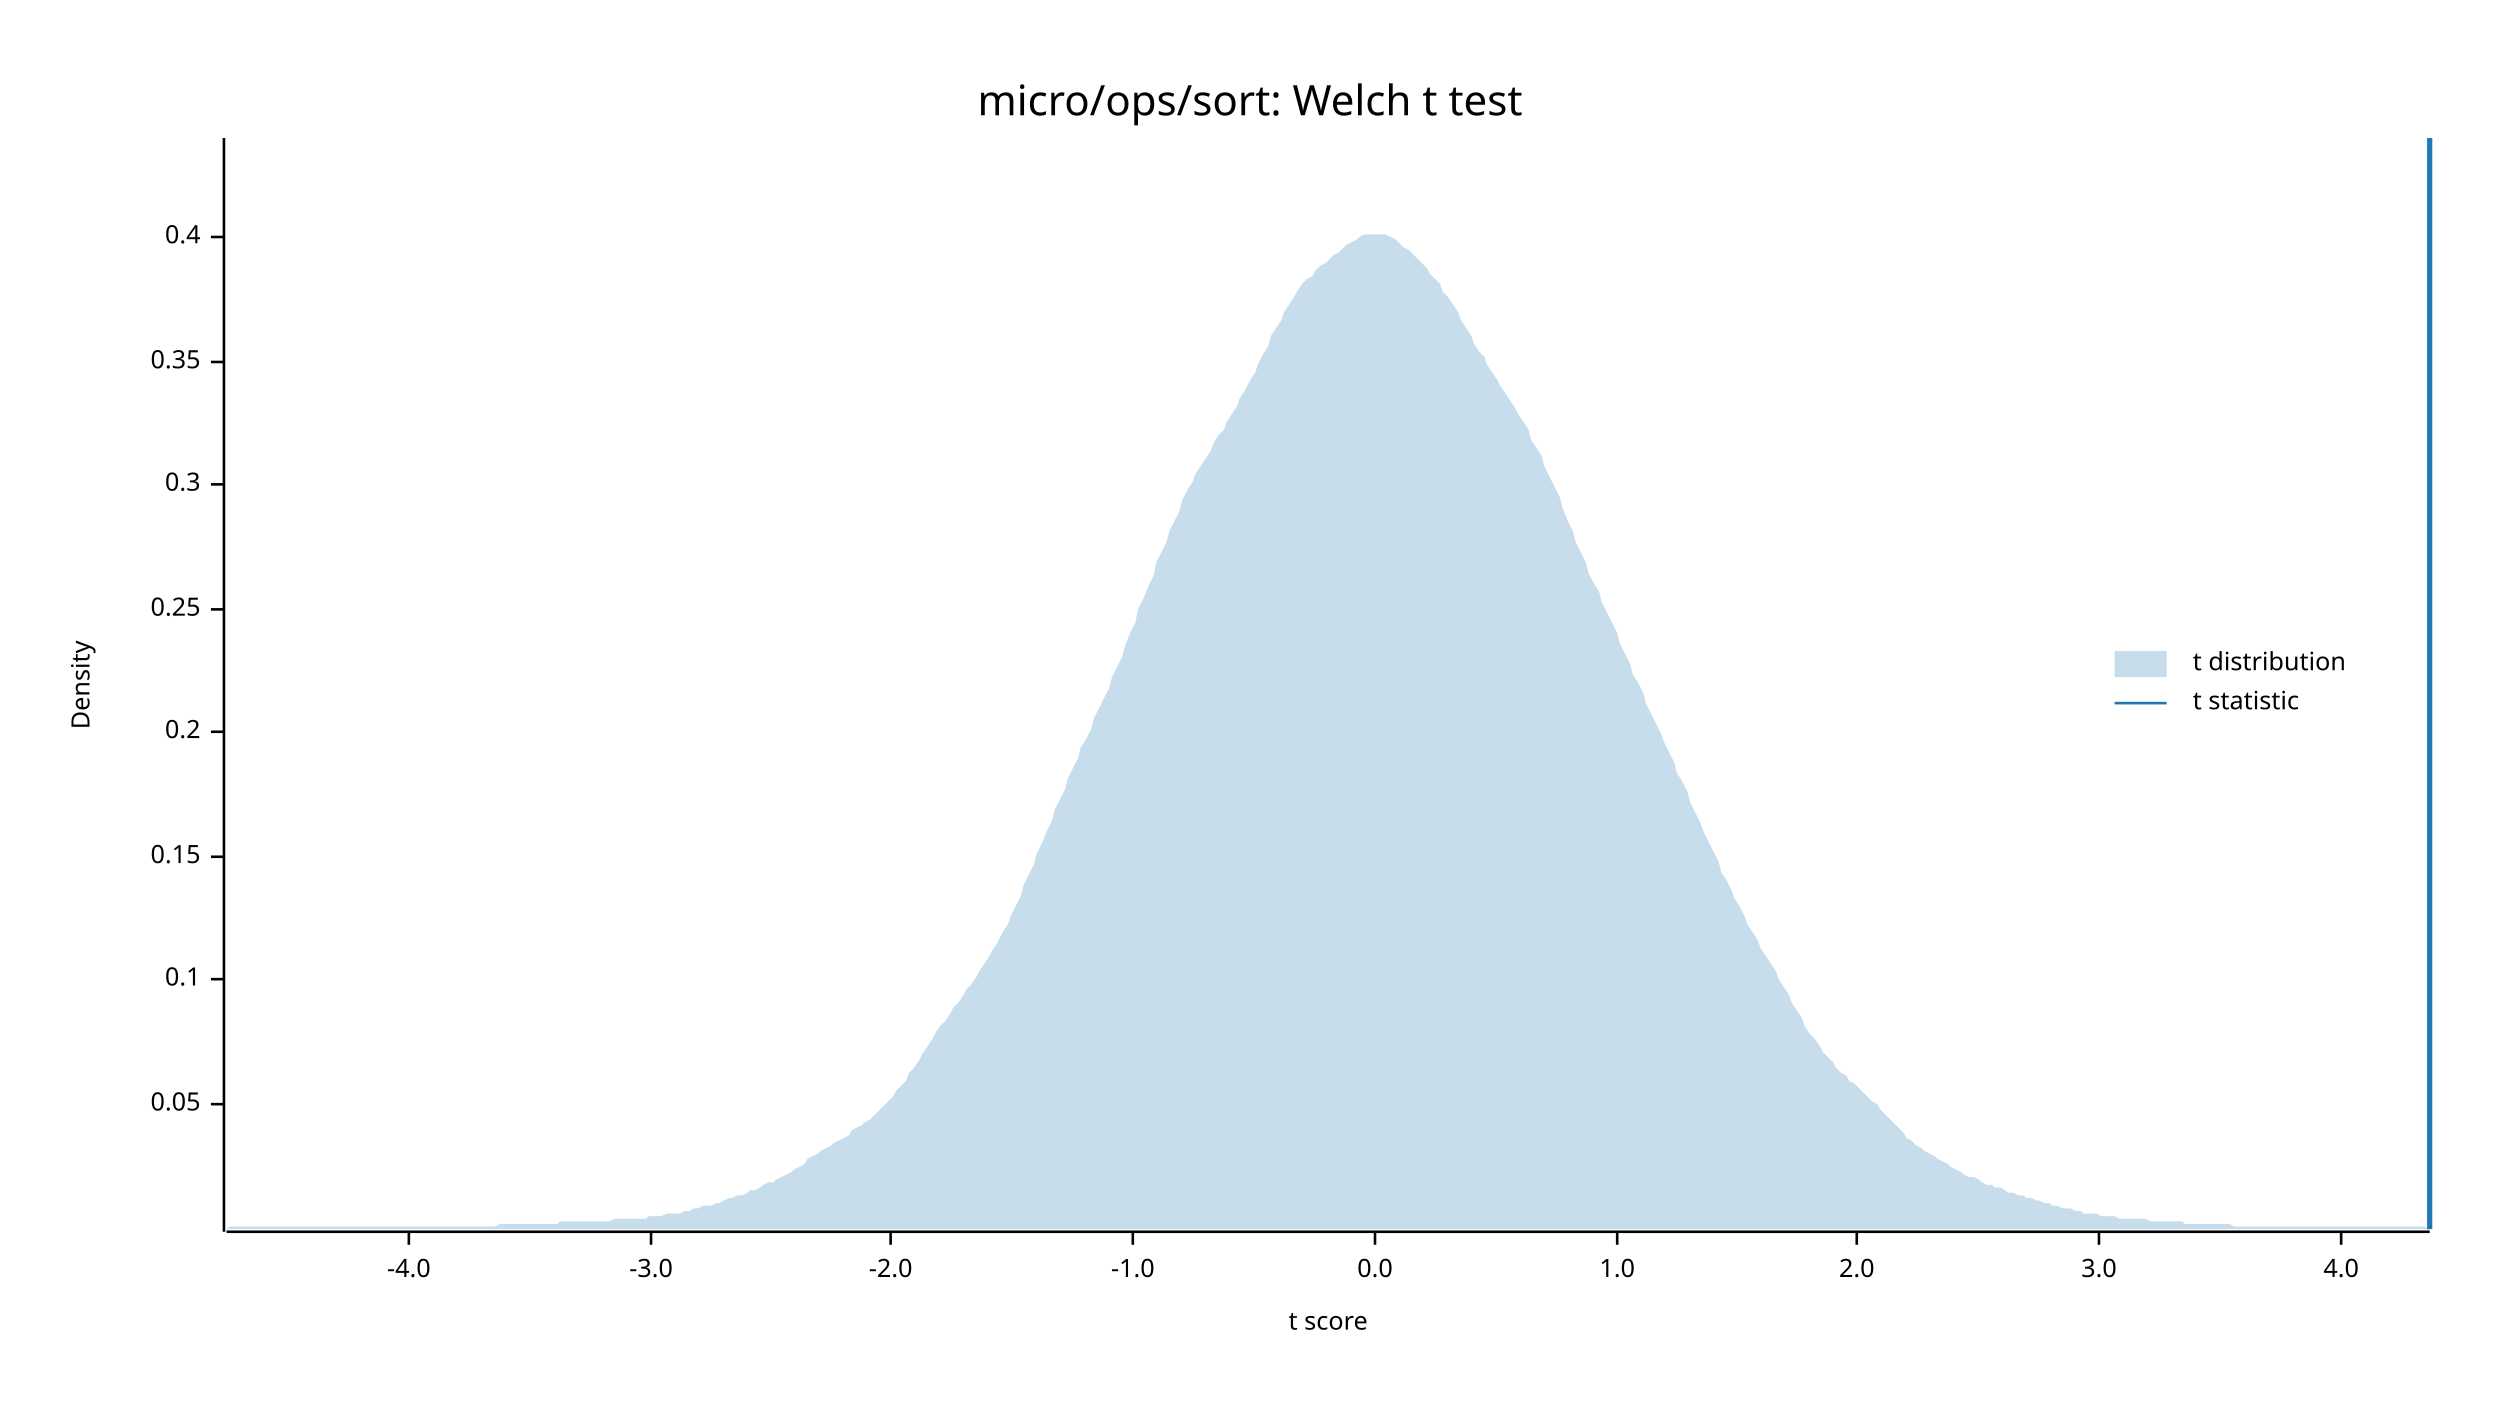
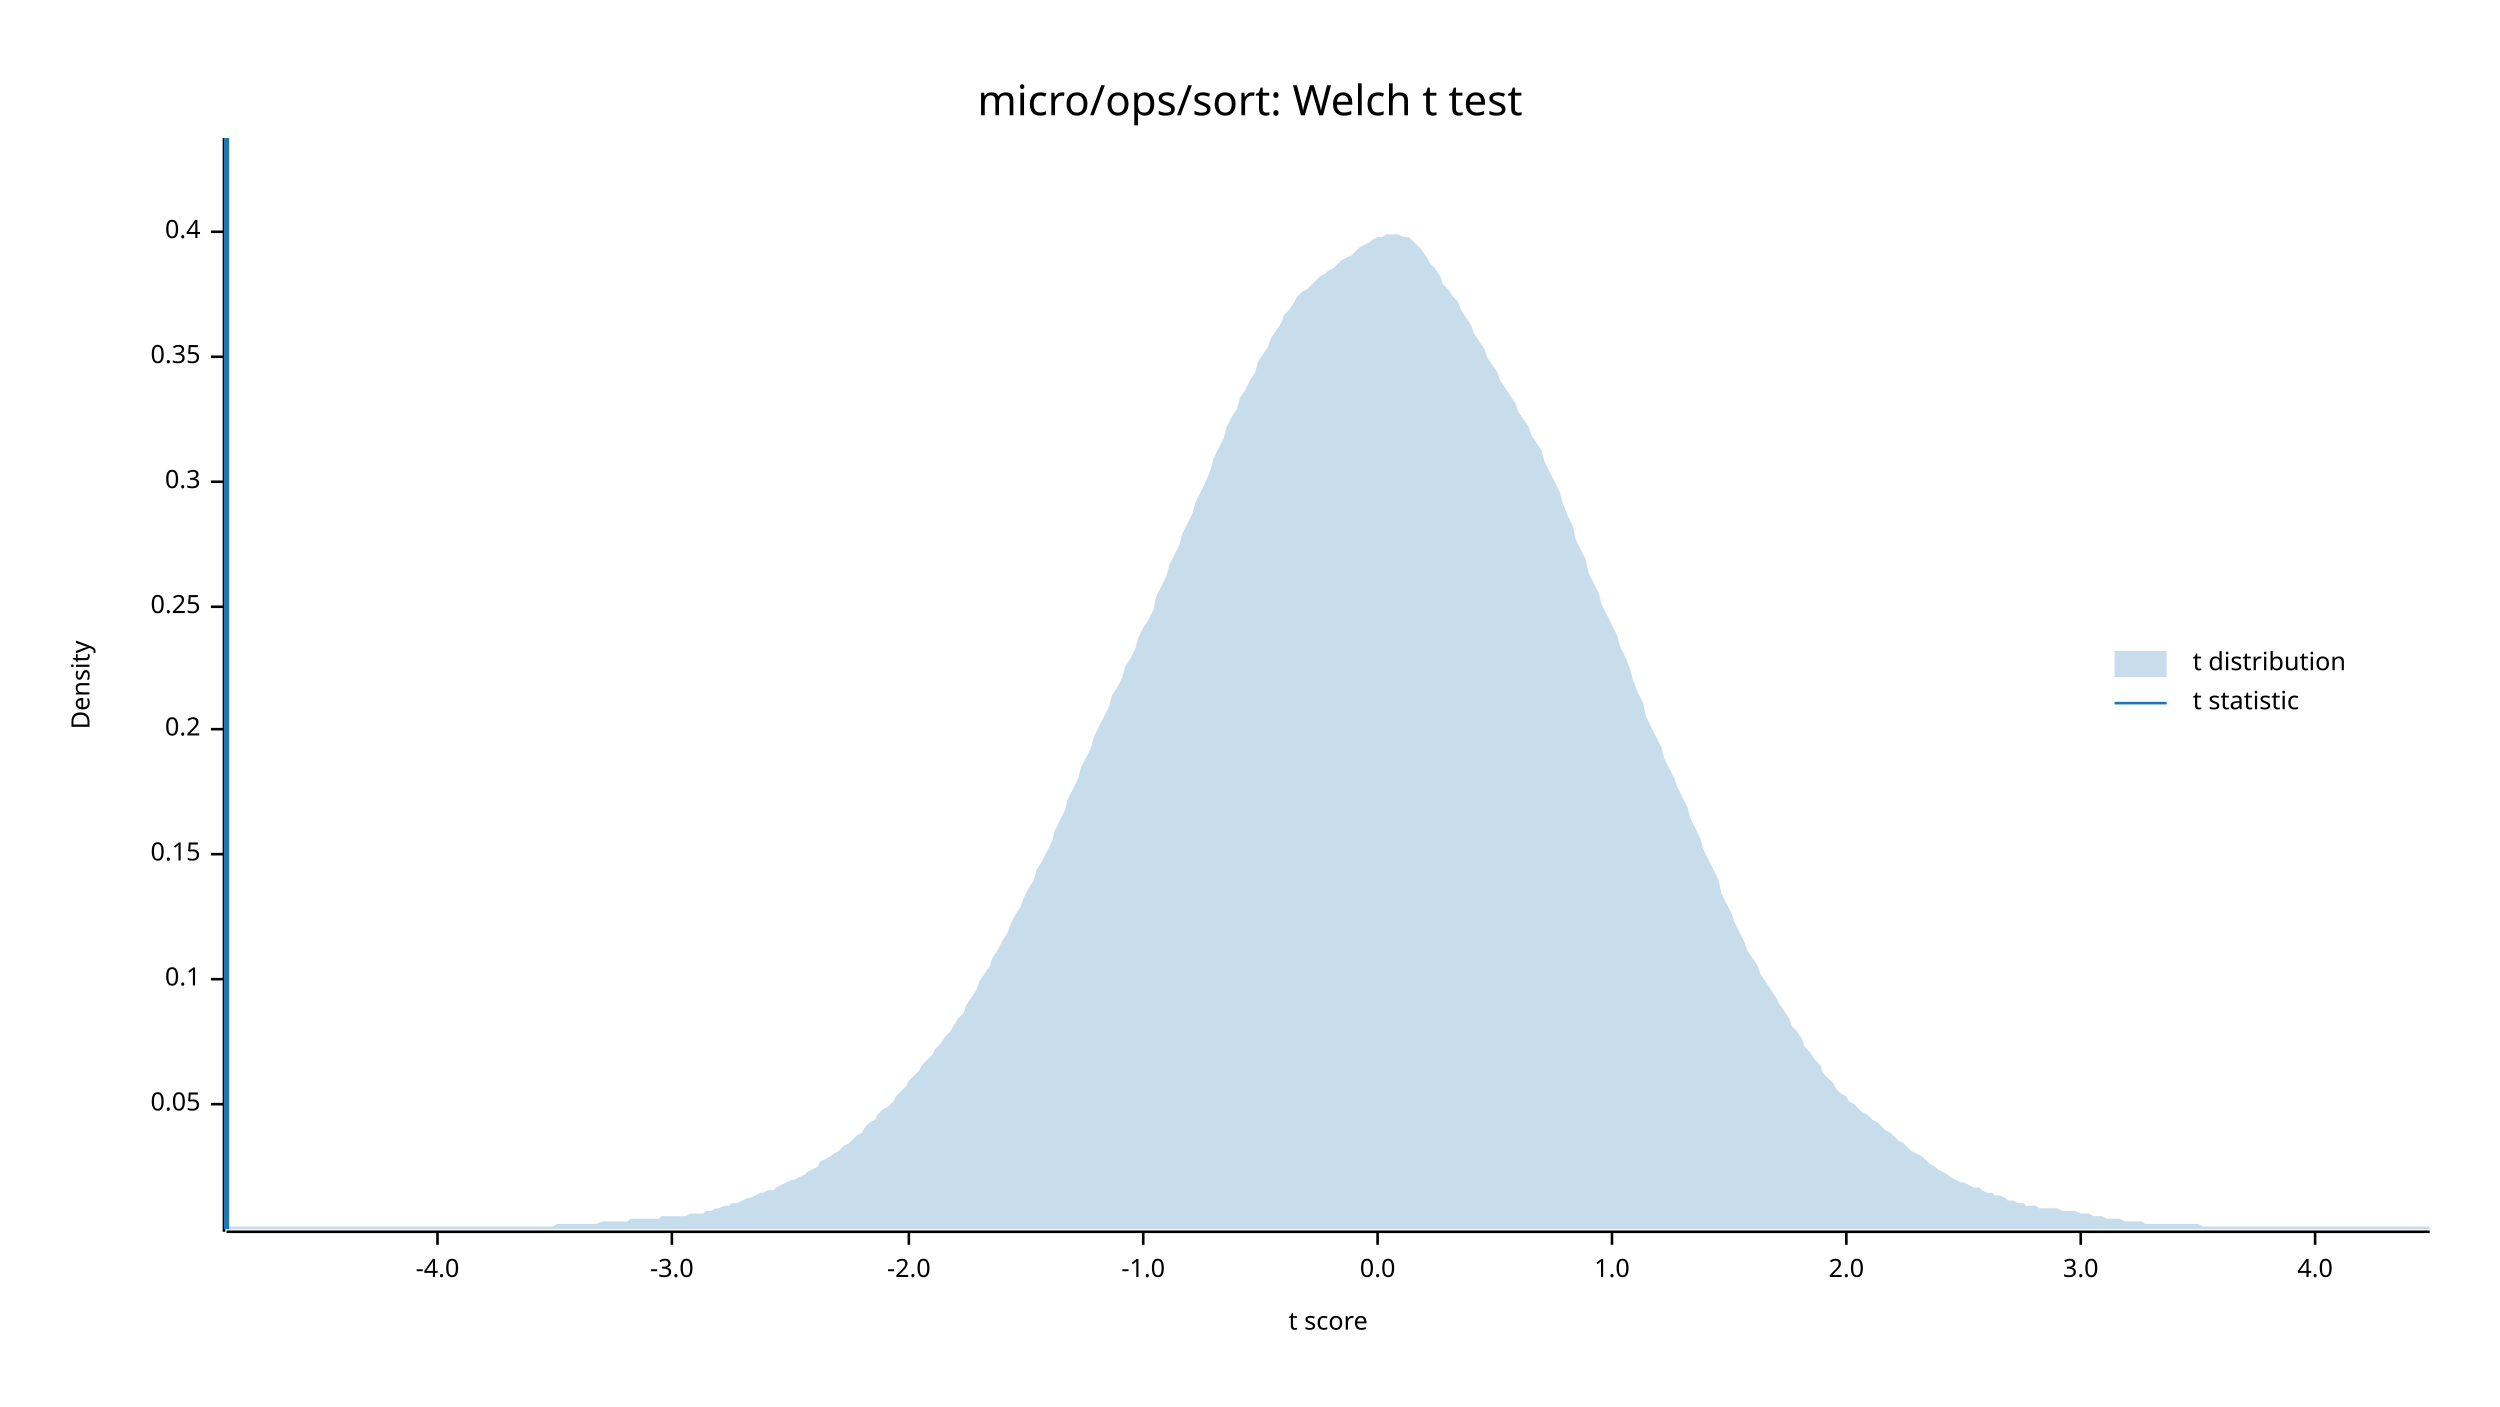
<svg xmlns="http://www.w3.org/2000/svg" width="960" height="540" viewBox="0 0 960 540">
  <text x="480" y="32" dy="0.76em" text-anchor="middle" font-family="sans-serif" font-size="16.129" opacity="1" fill="#000000">
micro/ops/sort: Welch t test
</text>
  <text x="27" y="263" dy="0.76em" text-anchor="middle" font-family="sans-serif" font-size="9.677" opacity="1" fill="#000000" transform="rotate(270, 27, 263)">
Density
</text>
  <text x="510" y="513" dy="-0.5ex" text-anchor="middle" font-family="sans-serif" font-size="9.677" opacity="1" fill="#000000">
t score
</text>
  <polyline fill="none" opacity="1" stroke="#000000" stroke-width="1" points="86,53 86,473 " />
  <text x="77" y="424" dy="0.5ex" text-anchor="end" font-family="sans-serif" font-size="9.677" opacity="1" fill="#000000">
0.05
</text>
  <polyline fill="none" opacity="1" stroke="#000000" stroke-width="1" points="81,424 86,424 " />
  <text x="77" y="376" dy="0.5ex" text-anchor="end" font-family="sans-serif" font-size="9.677" opacity="1" fill="#000000">
0.1
</text>
  <polyline fill="none" opacity="1" stroke="#000000" stroke-width="1" points="81,376 86,376 " />
-   <text x="77" y="329" dy="0.5ex" text-anchor="end" font-family="sans-serif" font-size="9.677" opacity="1" fill="#000000">
+   <text x="77" y="328" dy="0.5ex" text-anchor="end" font-family="sans-serif" font-size="9.677" opacity="1" fill="#000000">
0.15
</text>
-   <polyline fill="none" opacity="1" stroke="#000000" stroke-width="1" points="81,329 86,329 " />
-   <text x="77" y="281" dy="0.5ex" text-anchor="end" font-family="sans-serif" font-size="9.677" opacity="1" fill="#000000">
+   <polyline fill="none" opacity="1" stroke="#000000" stroke-width="1" points="81,328 86,328 " />
+   <text x="77" y="280" dy="0.5ex" text-anchor="end" font-family="sans-serif" font-size="9.677" opacity="1" fill="#000000">
0.2
</text>
-   <polyline fill="none" opacity="1" stroke="#000000" stroke-width="1" points="81,281 86,281 " />
-   <text x="77" y="234" dy="0.5ex" text-anchor="end" font-family="sans-serif" font-size="9.677" opacity="1" fill="#000000">
+   <polyline fill="none" opacity="1" stroke="#000000" stroke-width="1" points="81,280 86,280 " />
+   <text x="77" y="233" dy="0.5ex" text-anchor="end" font-family="sans-serif" font-size="9.677" opacity="1" fill="#000000">
0.25
</text>
-   <polyline fill="none" opacity="1" stroke="#000000" stroke-width="1" points="81,234 86,234 " />
-   <text x="77" y="186" dy="0.5ex" text-anchor="end" font-family="sans-serif" font-size="9.677" opacity="1" fill="#000000">
+   <polyline fill="none" opacity="1" stroke="#000000" stroke-width="1" points="81,233 86,233 " />
+   <text x="77" y="185" dy="0.5ex" text-anchor="end" font-family="sans-serif" font-size="9.677" opacity="1" fill="#000000">
0.3
</text>
-   <polyline fill="none" opacity="1" stroke="#000000" stroke-width="1" points="81,186 86,186 " />
-   <text x="77" y="139" dy="0.5ex" text-anchor="end" font-family="sans-serif" font-size="9.677" opacity="1" fill="#000000">
+   <polyline fill="none" opacity="1" stroke="#000000" stroke-width="1" points="81,185 86,185 " />
+   <text x="77" y="137" dy="0.5ex" text-anchor="end" font-family="sans-serif" font-size="9.677" opacity="1" fill="#000000">
0.35
</text>
-   <polyline fill="none" opacity="1" stroke="#000000" stroke-width="1" points="81,139 86,139 " />
-   <text x="77" y="91" dy="0.5ex" text-anchor="end" font-family="sans-serif" font-size="9.677" opacity="1" fill="#000000">
+   <polyline fill="none" opacity="1" stroke="#000000" stroke-width="1" points="81,137 86,137 " />
+   <text x="77" y="89" dy="0.5ex" text-anchor="end" font-family="sans-serif" font-size="9.677" opacity="1" fill="#000000">
0.4
</text>
-   <polyline fill="none" opacity="1" stroke="#000000" stroke-width="1" points="81,91 86,91 " />
+   <polyline fill="none" opacity="1" stroke="#000000" stroke-width="1" points="81,89 86,89 " />
  <polyline fill="none" opacity="1" stroke="#000000" stroke-width="1" points="87,473 933,473 " />
-   <text x="157" y="483" dy="0.76em" text-anchor="middle" font-family="sans-serif" font-size="9.677" opacity="1" fill="#000000">
+   <text x="168" y="483" dy="0.76em" text-anchor="middle" font-family="sans-serif" font-size="9.677" opacity="1" fill="#000000">
-4.0
</text>
-   <polyline fill="none" opacity="1" stroke="#000000" stroke-width="1" points="157,473 157,478 " />
-   <text x="250" y="483" dy="0.76em" text-anchor="middle" font-family="sans-serif" font-size="9.677" opacity="1" fill="#000000">
+   <polyline fill="none" opacity="1" stroke="#000000" stroke-width="1" points="168,473 168,478 " />
+   <text x="258" y="483" dy="0.76em" text-anchor="middle" font-family="sans-serif" font-size="9.677" opacity="1" fill="#000000">
-3.0
</text>
-   <polyline fill="none" opacity="1" stroke="#000000" stroke-width="1" points="250,473 250,478 " />
-   <text x="342" y="483" dy="0.76em" text-anchor="middle" font-family="sans-serif" font-size="9.677" opacity="1" fill="#000000">
+   <polyline fill="none" opacity="1" stroke="#000000" stroke-width="1" points="258,473 258,478 " />
+   <text x="349" y="483" dy="0.76em" text-anchor="middle" font-family="sans-serif" font-size="9.677" opacity="1" fill="#000000">
-2.0
</text>
-   <polyline fill="none" opacity="1" stroke="#000000" stroke-width="1" points="342,473 342,478 " />
-   <text x="435" y="483" dy="0.76em" text-anchor="middle" font-family="sans-serif" font-size="9.677" opacity="1" fill="#000000">
+   <polyline fill="none" opacity="1" stroke="#000000" stroke-width="1" points="349,473 349,478 " />
+   <text x="439" y="483" dy="0.76em" text-anchor="middle" font-family="sans-serif" font-size="9.677" opacity="1" fill="#000000">
-1.0
</text>
-   <polyline fill="none" opacity="1" stroke="#000000" stroke-width="1" points="435,473 435,478 " />
-   <text x="528" y="483" dy="0.76em" text-anchor="middle" font-family="sans-serif" font-size="9.677" opacity="1" fill="#000000">
+   <polyline fill="none" opacity="1" stroke="#000000" stroke-width="1" points="439,473 439,478 " />
+   <text x="529" y="483" dy="0.76em" text-anchor="middle" font-family="sans-serif" font-size="9.677" opacity="1" fill="#000000">
0.0
</text>
-   <polyline fill="none" opacity="1" stroke="#000000" stroke-width="1" points="528,473 528,478 " />
-   <text x="621" y="483" dy="0.76em" text-anchor="middle" font-family="sans-serif" font-size="9.677" opacity="1" fill="#000000">
+   <polyline fill="none" opacity="1" stroke="#000000" stroke-width="1" points="529,473 529,478 " />
+   <text x="619" y="483" dy="0.76em" text-anchor="middle" font-family="sans-serif" font-size="9.677" opacity="1" fill="#000000">
1.0
</text>
-   <polyline fill="none" opacity="1" stroke="#000000" stroke-width="1" points="621,473 621,478 " />
-   <text x="713" y="483" dy="0.76em" text-anchor="middle" font-family="sans-serif" font-size="9.677" opacity="1" fill="#000000">
+   <polyline fill="none" opacity="1" stroke="#000000" stroke-width="1" points="619,473 619,478 " />
+   <text x="709" y="483" dy="0.76em" text-anchor="middle" font-family="sans-serif" font-size="9.677" opacity="1" fill="#000000">
2.0
</text>
-   <polyline fill="none" opacity="1" stroke="#000000" stroke-width="1" points="713,473 713,478 " />
-   <text x="806" y="483" dy="0.76em" text-anchor="middle" font-family="sans-serif" font-size="9.677" opacity="1" fill="#000000">
+   <polyline fill="none" opacity="1" stroke="#000000" stroke-width="1" points="709,473 709,478 " />
+   <text x="799" y="483" dy="0.76em" text-anchor="middle" font-family="sans-serif" font-size="9.677" opacity="1" fill="#000000">
3.0
</text>
-   <polyline fill="none" opacity="1" stroke="#000000" stroke-width="1" points="806,473 806,478 " />
-   <text x="899" y="483" dy="0.76em" text-anchor="middle" font-family="sans-serif" font-size="9.677" opacity="1" fill="#000000">
+   <polyline fill="none" opacity="1" stroke="#000000" stroke-width="1" points="799,473 799,478 " />
+   <text x="889" y="483" dy="0.76em" text-anchor="middle" font-family="sans-serif" font-size="9.677" opacity="1" fill="#000000">
4.0
</text>
-   <polyline fill="none" opacity="1" stroke="#000000" stroke-width="1" points="899,473 899,478 " />
-   <polygon opacity="0.25" fill="#1F78B4" points="87,472 88,471 90,471 92,471 93,471 95,471 97,471 98,471 100,471 102,471 103,471 105,471 107,471 109,471 110,471 112,471 114,471 115,471 117,471 119,471 120,471 122,471 124,471 125,471 127,471 129,471 131,471 132,471 134,471 136,471 137,471 139,471 141,471 142,471 144,471 146,471 148,471 149,471 151,471 153,471 154,471 156,471 158,471 159,471 161,471 163,471 164,471 166,471 168,471 170,471 171,471 173,471 175,471 176,471 178,471 180,471 181,471 183,471 185,471 187,471 188,471 190,471 192,470 193,470 195,470 197,470 198,470 200,470 202,470 203,470 205,470 207,470 209,470 210,470 212,470 214,470 215,469 217,469 219,469 220,469 222,469 224,469 226,469 227,469 229,469 231,469 232,469 234,469 236,468 237,468 239,468 241,468 242,468 244,468 246,468 248,468 249,467 251,467 253,467 254,467 256,466 258,466 259,466 261,466 263,465 265,465 266,464 268,464 270,463 271,463 273,463 275,462 276,462 278,461 280,460 281,460 283,459 285,459 287,458 288,457 290,457 292,456 293,455 295,454 297,454 298,453 300,452 302,451 304,450 305,449 307,448 309,447 310,445 312,444 314,443 315,442 317,441 319,440 320,439 322,438 324,437 326,436 327,434 329,433 331,432 332,431 334,430 336,428 337,427 339,425 341,423 343,421 344,419 346,417 348,415 349,412 351,410 353,407 354,405 356,402 358,399 359,397 361,394 363,392 365,389 366,387 368,385 370,382 371,380 373,378 375,375 376,373 378,370 380,367 381,365 383,362 385,358 387,355 388,352 390,348 392,344 393,340 395,336 397,332 398,328 400,324 402,319 404,315 405,311 407,307 409,303 410,299 412,295 414,291 415,287 417,284 419,280 420,276 422,272 424,268 426,264 427,260 429,256 431,252 432,248 434,243 436,239 437,234 439,230 441,225 443,221 444,216 446,212 448,208 449,204 451,200 453,196 454,192 456,188 458,185 459,182 461,179 463,176 465,173 466,170 468,167 470,165 471,162 473,159 475,156 476,153 478,150 480,146 482,143 483,140 485,136 487,133 488,129 490,126 492,123 493,120 495,117 497,114 498,112 500,109 502,107 504,106 505,104 507,102 509,101 510,100 512,98 514,97 515,96 517,94 519,93 521,92 522,91 524,90 526,90 527,90 529,90 531,90 532,90 534,91 536,92 537,93 539,95 541,96 543,98 544,99 546,101 548,103 549,105 551,107 553,109 554,112 556,114 558,117 560,120 561,123 563,126 565,129 566,132 568,135 570,137 571,140 573,143 575,146 576,148 578,151 580,154 582,157 583,159 585,162 587,165 588,169 590,172 592,175 593,179 595,183 597,187 599,191 600,195 602,200 604,204 605,208 607,212 609,216 610,220 612,224 614,227 615,231 617,235 619,239 621,243 622,247 624,251 626,255 627,259 629,262 631,266 632,270 634,274 636,278 638,282 639,285 641,289 643,293 644,297 646,300 648,304 649,308 651,312 653,316 654,319 656,323 658,327 660,331 661,335 663,338 665,342 666,345 668,348 670,352 671,355 673,358 675,361 676,364 678,367 680,370 682,373 683,376 685,379 687,382 688,385 690,388 692,391 693,394 695,397 697,399 699,402 700,404 702,406 704,408 705,410 707,412 709,413 710,415 712,416 714,418 715,419 717,421 719,423 721,424 722,426 724,428 726,430 727,431 729,433 731,435 732,437 734,438 736,440 738,441 739,442 741,443 743,444 744,445 746,446 748,447 749,448 751,449 753,450 754,451 756,452 758,452 760,453 761,454 763,455 765,455 766,456 768,456 770,457 771,458 773,458 775,459 777,459 778,460 780,460 782,461 783,461 785,462 787,462 788,463 790,463 792,464 793,464 795,464 797,465 799,465 800,466 802,466 804,466 805,466 807,467 809,467 810,467 812,467 814,468 816,468 817,468 819,468 821,468 822,468 824,468 826,469 827,469 829,469 831,469 832,469 834,469 836,469 838,469 839,470 841,470 843,470 844,470 846,470 848,470 849,470 851,470 853,470 855,470 856,470 858,471 860,471 861,471 863,471 865,471 866,471 868,471 870,471 871,471 873,471 875,471 877,471 878,471 880,471 882,471 883,471 885,471 887,471 888,471 890,471 892,471 894,471 895,471 897,471 899,471 900,471 902,471 904,471 905,471 907,471 909,471 910,471 912,471 914,471 916,471 917,471 919,471 921,471 922,471 924,471 926,471 927,471 929,471 931,471 933,472 933,472 87,472 " />
-   <polyline fill="none" opacity="1" stroke="#1F78B4" stroke-width="2" points="933,472 933,53 " />
+   <polyline fill="none" opacity="1" stroke="#000000" stroke-width="1" points="889,473 889,478 " />
+   <polygon opacity="0.25" fill="#1F78B4" points="87,472 88,471 90,471 92,471 93,471 95,471 97,471 98,471 100,471 102,471 103,471 105,471 107,471 109,471 110,471 112,471 114,471 115,471 117,471 119,471 120,471 122,471 124,471 125,471 127,471 129,471 131,471 132,471 134,471 136,471 137,471 139,471 141,471 142,471 144,471 146,471 148,471 149,471 151,471 153,471 154,471 156,471 158,471 159,471 161,471 163,471 164,471 166,471 168,471 170,471 171,471 173,471 175,471 176,471 178,471 180,471 181,471 183,471 185,471 187,471 188,471 190,471 192,471 193,471 195,471 197,471 198,471 200,471 202,471 203,471 205,471 207,471 209,471 210,471 212,471 214,470 215,470 217,470 219,470 220,470 222,470 224,470 226,470 227,470 229,470 231,469 232,469 234,469 236,469 237,469 239,469 241,469 242,468 244,468 246,468 248,468 249,468 251,468 253,468 254,467 256,467 258,467 259,467 261,467 263,467 265,466 266,466 268,466 270,466 271,465 273,465 275,464 276,464 278,463 280,463 281,462 283,462 285,461 287,460 288,460 290,459 292,458 293,458 295,457 297,457 298,456 300,455 302,454 304,453 305,453 307,452 309,451 310,450 312,449 314,448 315,446 317,445 319,444 320,443 322,442 324,440 326,439 327,438 329,436 331,435 332,433 334,431 336,430 337,428 339,426 341,425 343,423 344,421 346,419 348,417 349,415 351,413 353,411 354,409 356,407 358,405 359,403 361,401 363,398 365,396 366,394 368,391 370,389 371,386 373,383 375,380 376,377 378,374 380,371 381,368 383,365 385,361 387,358 388,355 390,351 392,348 393,345 395,341 397,338 398,334 400,331 402,327 404,323 405,319 407,315 409,311 410,307 412,303 414,299 415,295 417,291 419,287 420,283 422,279 424,275 426,271 427,267 429,264 431,260 432,256 434,253 436,249 437,245 439,241 441,238 443,234 444,229 446,225 448,221 449,217 451,213 453,209 454,205 456,201 458,197 459,193 461,189 463,185 465,180 466,176 468,172 470,168 471,164 473,160 475,157 476,153 478,150 480,146 482,143 483,139 485,136 487,133 488,130 490,127 492,124 493,121 495,119 497,116 498,114 500,112 502,111 504,109 505,108 507,106 509,105 510,104 512,103 514,101 515,100 517,99 519,98 521,96 522,95 524,94 526,93 527,92 529,91 531,91 532,90 534,90 536,90 537,90 539,91 541,91 543,93 544,94 546,96 548,99 549,101 551,103 553,106 554,109 556,111 558,114 560,116 561,119 563,122 565,125 566,128 568,131 570,134 571,137 573,140 575,143 576,146 578,149 580,152 582,155 583,158 585,161 587,164 588,167 590,170 592,173 593,177 595,181 597,185 599,189 600,193 602,198 604,202 605,207 607,211 609,215 610,220 612,224 614,228 615,232 617,236 619,240 621,244 622,248 624,252 626,257 627,261 629,266 631,270 632,275 634,279 636,283 638,287 639,291 641,295 643,299 644,302 646,306 648,310 649,314 651,318 653,322 654,326 656,330 658,334 660,338 661,343 663,347 665,351 666,354 668,358 670,362 671,365 673,368 675,371 676,374 678,377 680,380 682,383 683,385 685,388 687,391 688,394 690,396 692,399 693,402 695,404 697,407 699,409 700,412 702,414 704,416 705,418 707,420 709,421 710,423 712,424 714,426 715,427 717,428 719,430 721,431 722,432 724,434 726,435 727,436 729,438 731,439 732,440 734,442 736,443 738,444 739,445 741,447 743,448 744,449 746,450 748,451 749,452 751,453 753,454 754,454 756,455 758,456 760,456 761,457 763,458 765,458 766,459 768,459 770,460 771,461 773,461 775,462 777,462 778,463 780,463 782,463 783,464 785,464 787,464 788,464 790,464 792,465 793,465 795,465 797,465 799,466 800,466 802,466 804,467 805,467 807,467 809,468 810,468 812,468 814,468 816,469 817,469 819,469 821,469 822,469 824,470 826,470 827,470 829,470 831,470 832,470 834,470 836,470 838,470 839,470 841,470 843,470 844,470 846,471 848,471 849,471 851,471 853,471 855,471 856,471 858,471 860,471 861,471 863,471 865,471 866,471 868,471 870,471 871,471 873,471 875,471 877,471 878,471 880,471 882,471 883,471 885,471 887,471 888,471 890,471 892,471 894,471 895,471 897,471 899,471 900,471 902,471 904,471 905,471 907,471 909,471 910,471 912,471 914,471 916,471 917,471 919,471 921,471 922,471 924,471 926,471 927,471 929,471 931,471 933,471 933,472 87,472 " />
+   <polyline fill="none" opacity="1" stroke="#1F78B4" stroke-width="2" points="87,472 87,53 " />
  <text x="842" y="250" dy="0.76em" text-anchor="start" font-family="sans-serif" font-size="9.677" opacity="1" fill="#000000">
t distribution
</text>
  <text x="842" y="265" dy="0.76em" text-anchor="start" font-family="sans-serif" font-size="9.677" opacity="1" fill="#000000">
t statistic
</text>
  <rect x="812" y="250" width="20" height="10" opacity="0.25" fill="#1F78B4" stroke="none" />
  <polyline fill="none" opacity="1" stroke="#1F78B4" stroke-width="1" points="812,270 832,270 " />
</svg>
